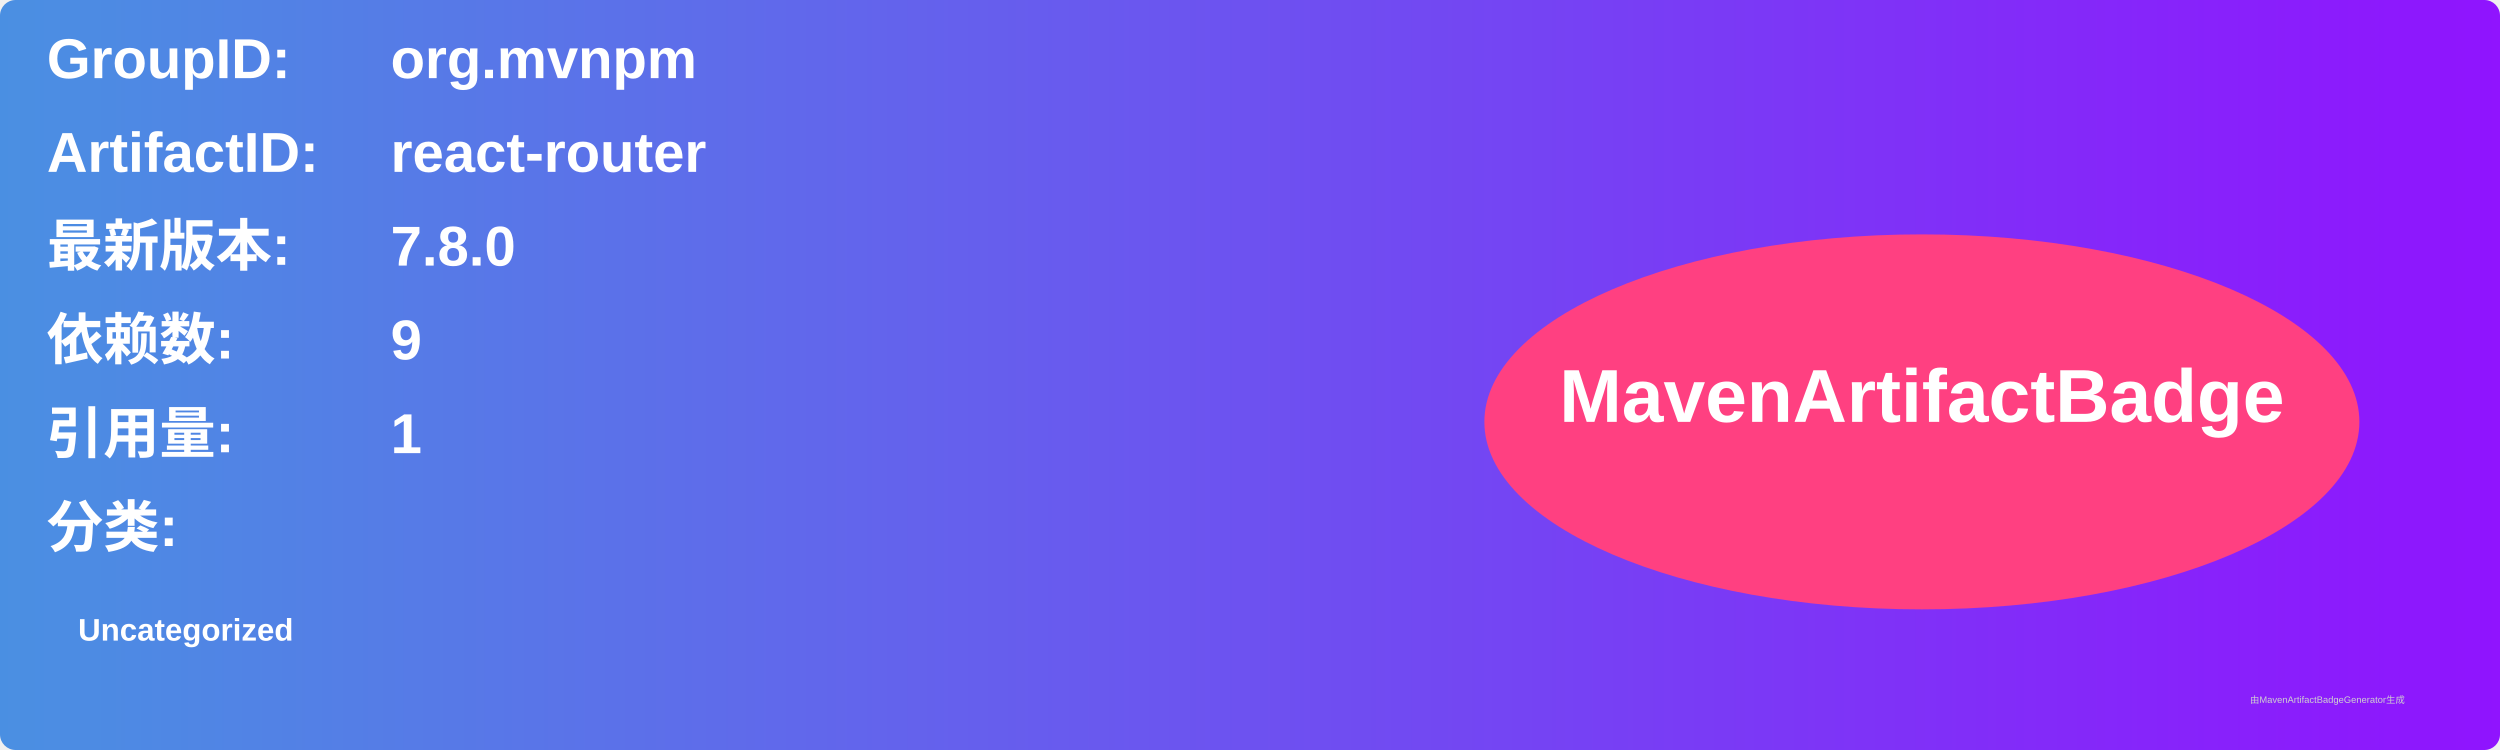
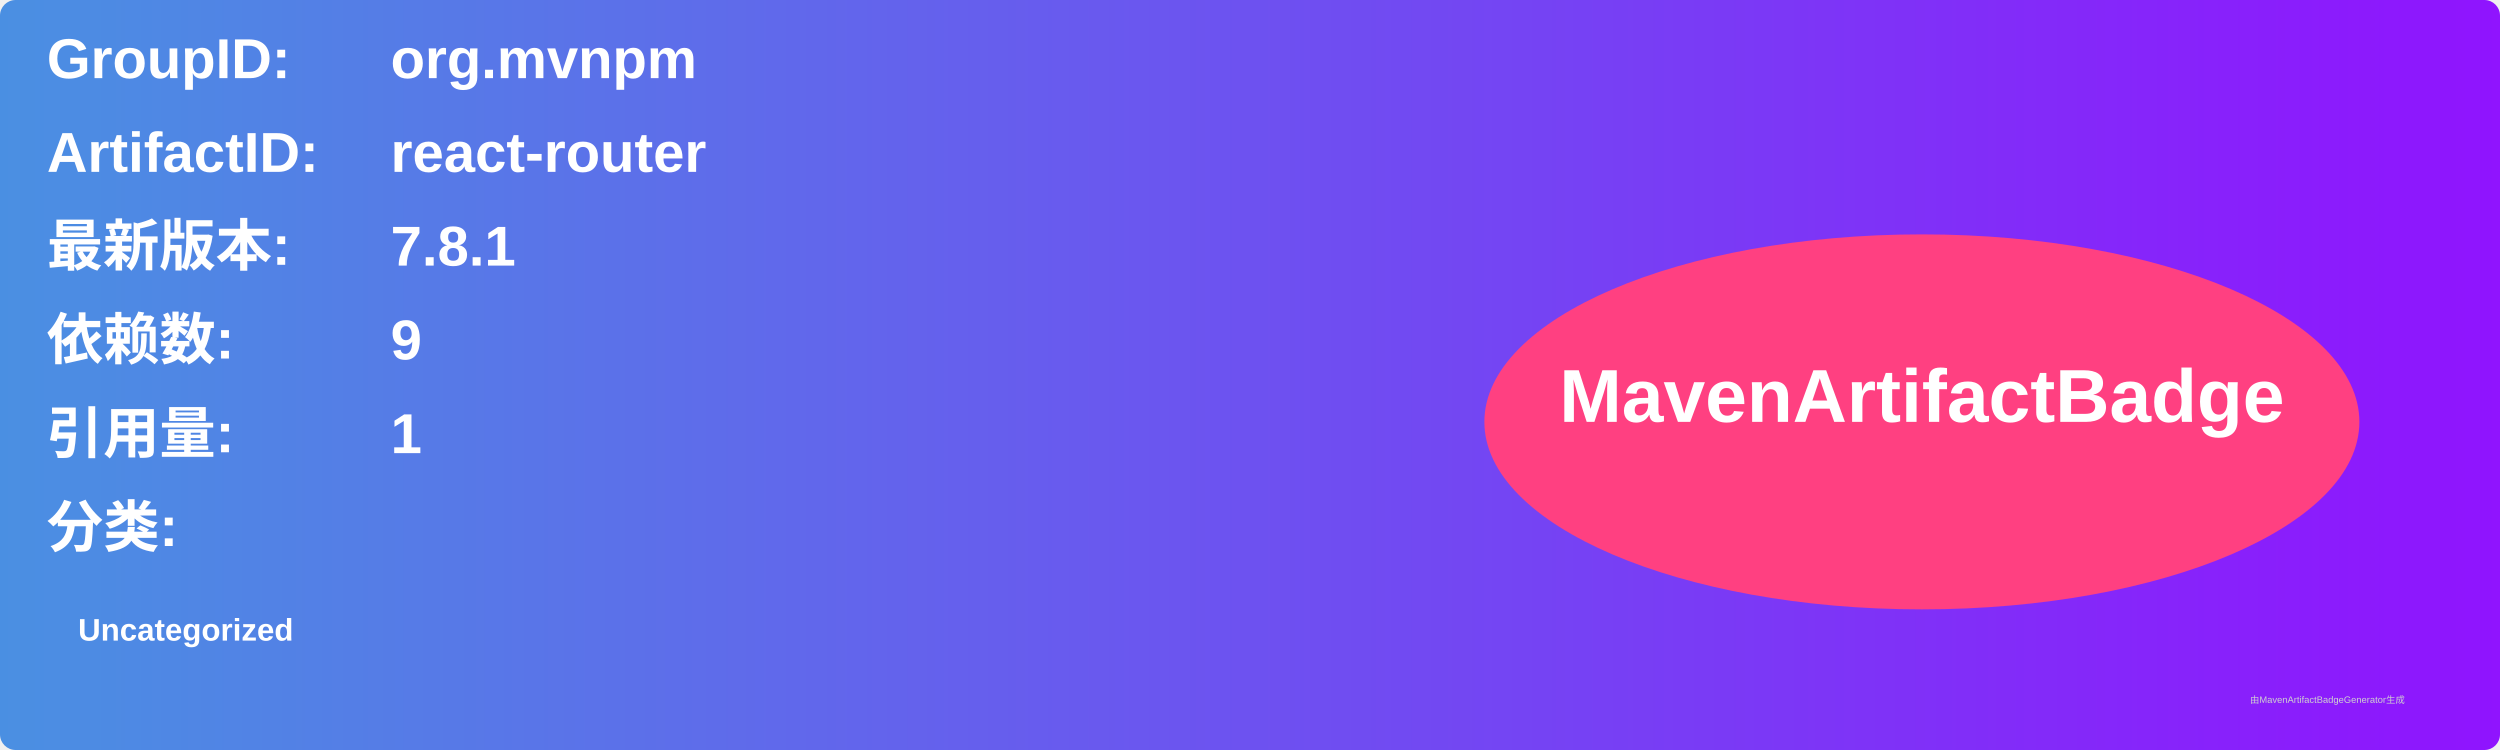
<svg xmlns="http://www.w3.org/2000/svg" width="800" height="240" viewBox="0 0 800 240">
  <linearGradient id="grad" x1="0%" y1="0%" x2="100%" y2="0%">
    <stop offset="0%" stop-color="#4a90e2" />
    <stop offset="100%" stop-color="#9013fe" />
  </linearGradient>
  <rect width="100%" height="100%" rx="5" ry="5" fill="url(#grad)" />
  <g transform="translate(15, 15)">
    <text x="0" y="10" font-family="Arial" font-size="18" fill="white" font-weight="bold" width="260">GroupID:</text>
    <text x="110" y="10" font-family="Arial" font-size="18" fill="white" font-weight="bold" width="460">org.mvnpm</text>
    <text x="0" y="40" font-family="Arial" font-size="18" fill="white" font-weight="bold" width="260">ArtifactID:</text>
    <text x="110" y="40" font-family="Arial" font-size="18" fill="white" font-weight="bold" width="460">react-router</text>
    <text x="0" y="70" font-family="Arial" font-size="18" fill="white" font-weight="bold">最新版本:</text>
    <text x="110" y="70" font-family="Arial" font-size="18" fill="white" font-weight="bold">
-       <tspan font-weight="bold">7.8.0</tspan>
+       <tspan font-weight="bold">7.8.1</tspan>
    </text>
    <text x="0" y="100" font-family="Arial" font-size="18" fill="white" font-weight="bold">依赖数: </text>
    <text x="110" y="100" font-family="Arial" font-size="18" fill="white">
      <tspan font-weight="bold">9</tspan>
    </text>
    <text x="0" y="130" font-family="Arial" font-size="18" fill="white" font-weight="bold">引用量: </text>
    <text x="110" y="130" font-family="Arial" font-size="18" fill="white">
      <tspan font-weight="bold">1</tspan>
    </text>
    <text x="0" y="160" font-family="Arial" font-size="18" fill="white" font-weight="bold">分类:</text>
    <text x="10" y="190" font-family="Arial" font-size="10" fill="white">
      <tspan font-weight="bold">Uncategorized</tspan>
    </text>
    <ellipse cx="600" cy="120" rx="140" ry="60" fill="#ff4081" />
    <text x="600" y="120" text-anchor="middle" font-family="Arial" font-size="24" fill="white" font-weight="bold">MavenArtifactBadge</text>
  </g>
  <text x="720" y="225" font-family="Arial" font-size="3" fill="#d0d0d0">由MavenArtifactBadgeGenerator生成</text>
</svg>
